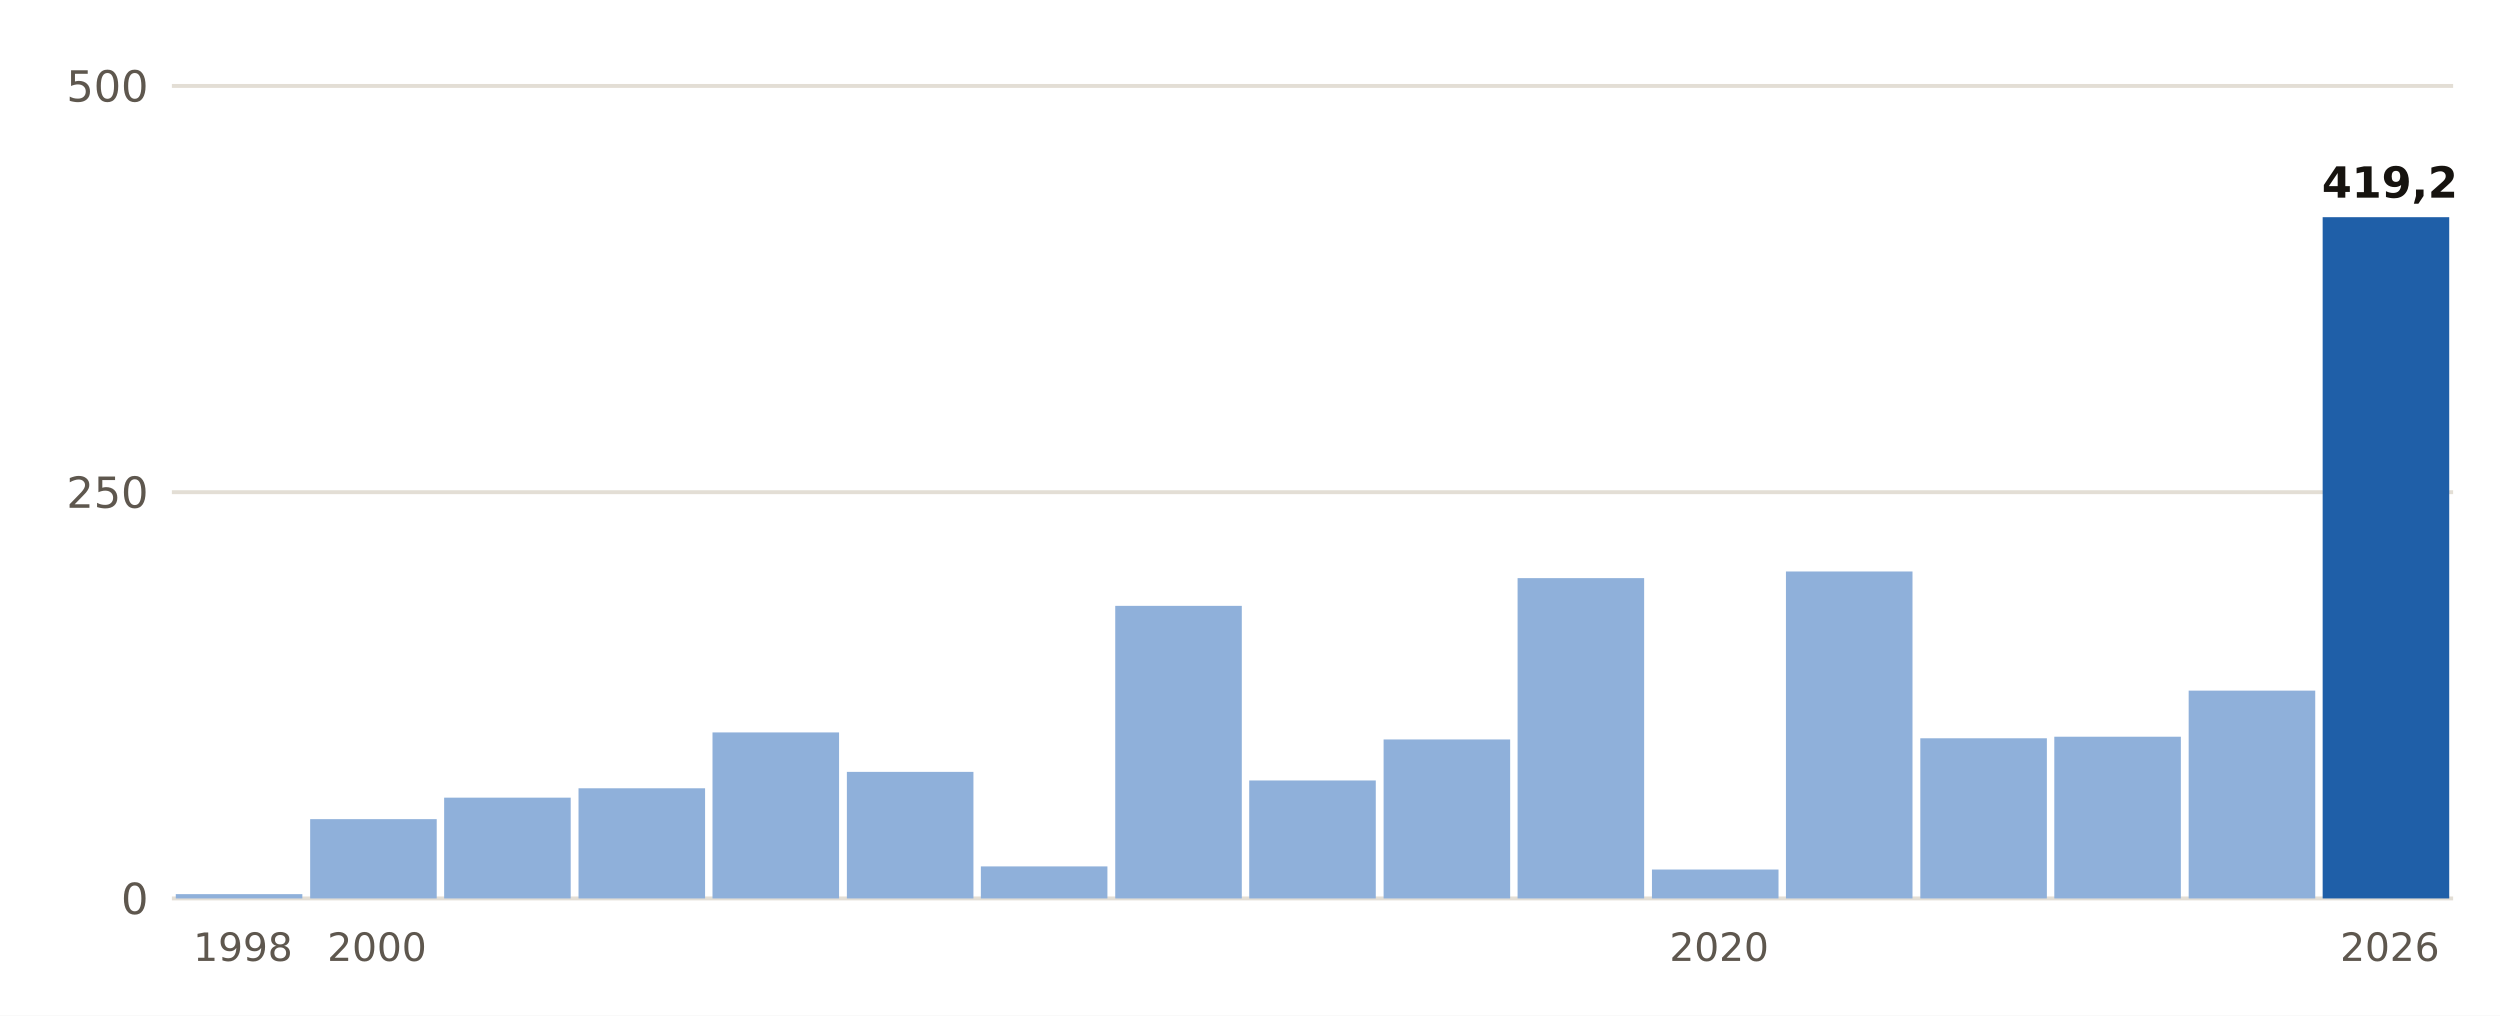
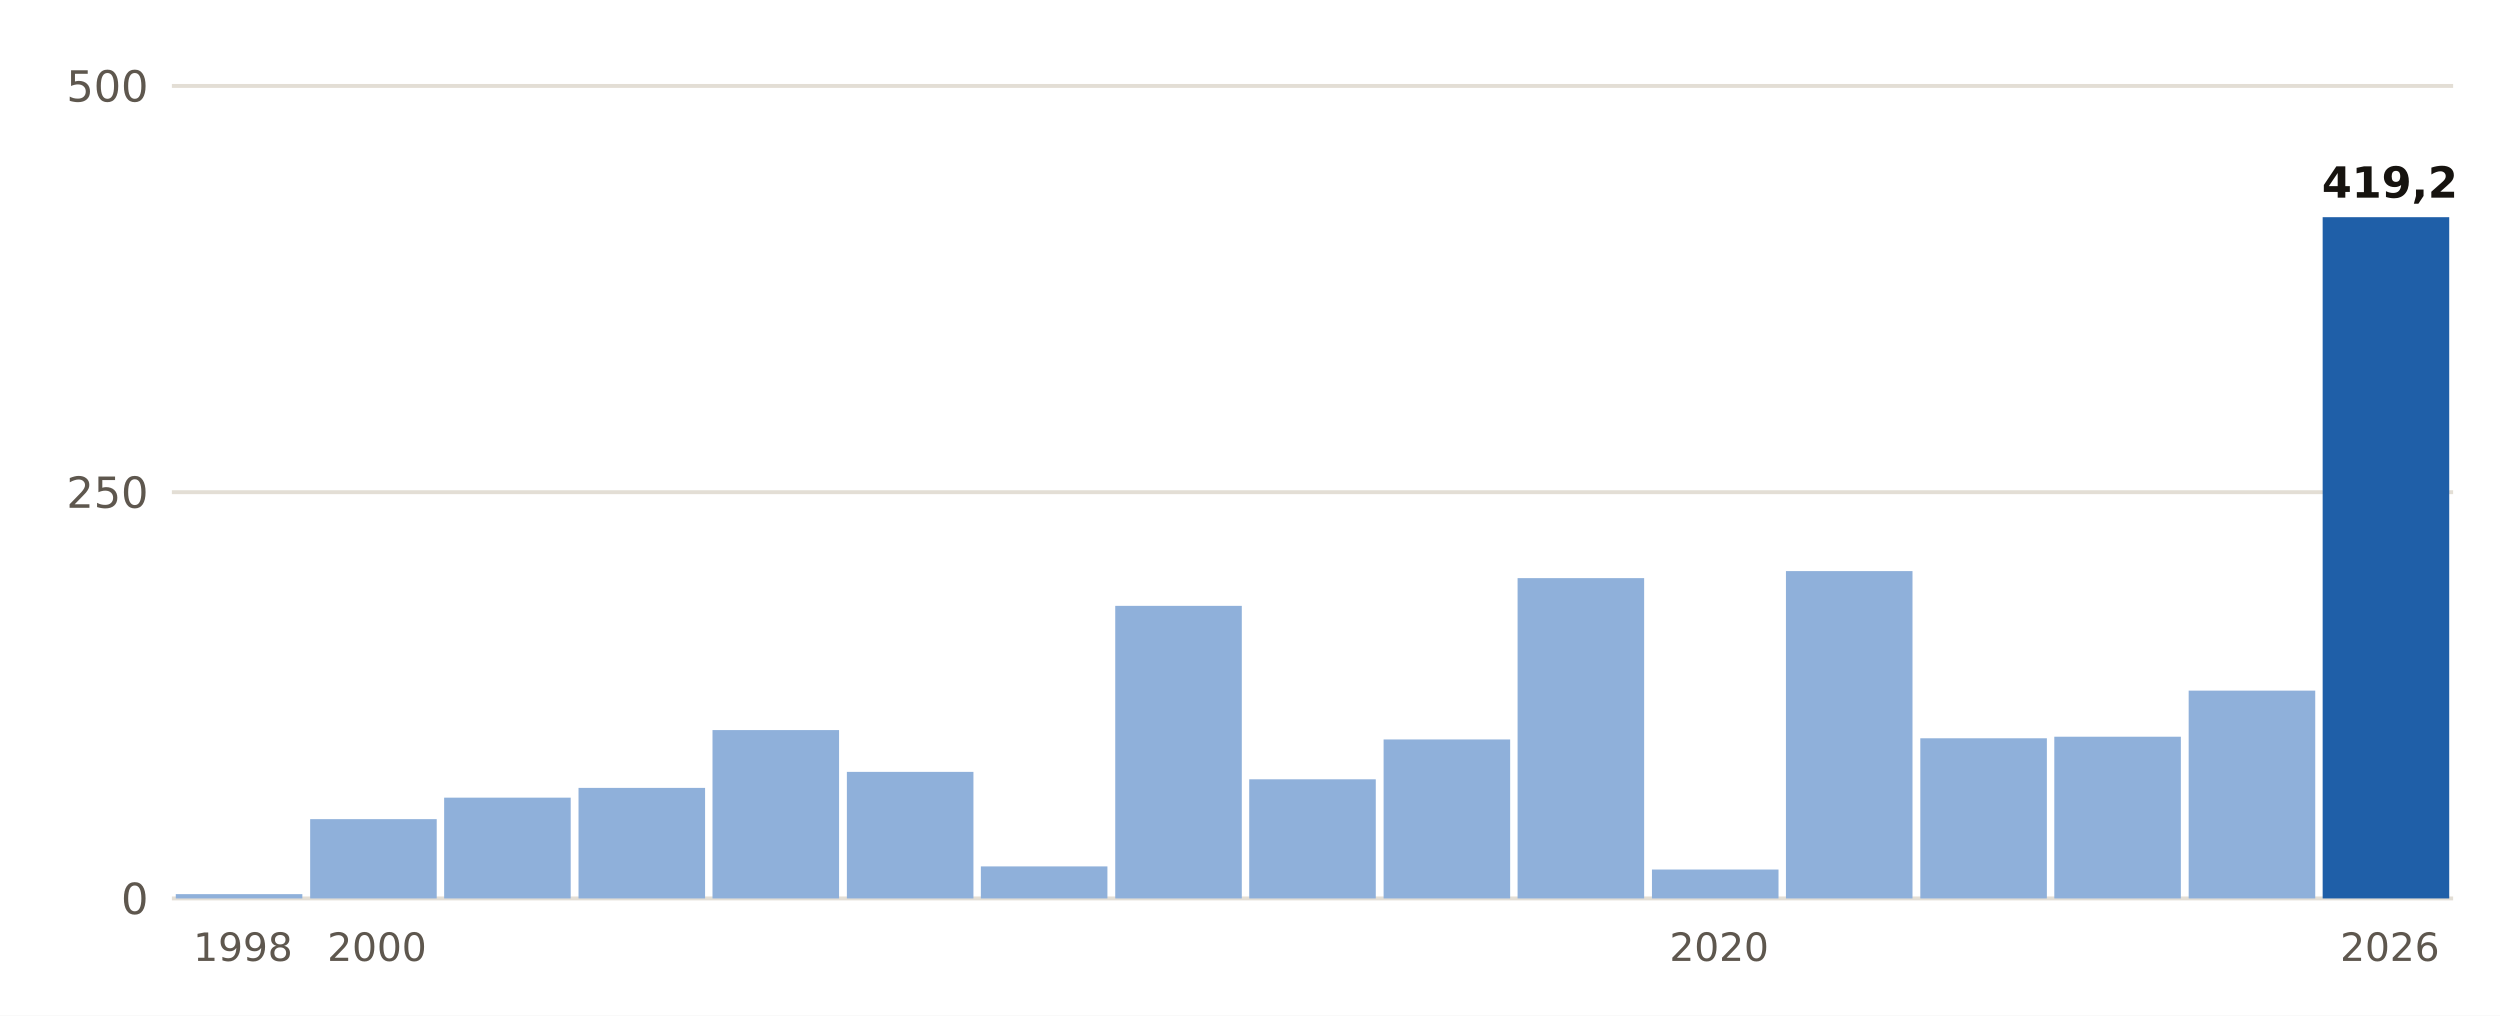
- <svg xmlns="http://www.w3.org/2000/svg" viewBox="0 0 640 260" width="640" height="260" role="img" aria-label="Lluvia del 1 de septiembre al 23 de octubre, otoño a otoño, en Jávea/Xàbia">
+ <svg xmlns="http://www.w3.org/2000/svg" viewBox="0 0 640 260" width="640" height="260" role="img" aria-label="Lluvia del 1 de septiembre al 24 de octubre, otoño a otoño, en Jávea/Xàbia">
  <rect width="640" height="260" fill="#FFFFFF" />
  <line x1="44" x2="628" y1="230.0" y2="230.0" stroke="#E3DED5" stroke-width="1" />
  <text x="38.0" y="234.0" font-size="11" fill="#5E574E" text-anchor="end" font-weight="400" font-family="Public Sans, DejaVu Sans, Arial, sans-serif">0</text>
  <line x1="44" x2="628" y1="126.0" y2="126.0" stroke="#E3DED5" stroke-width="1" />
  <text x="38.0" y="130.0" font-size="11" fill="#5E574E" text-anchor="end" font-weight="400" font-family="Public Sans, DejaVu Sans, Arial, sans-serif">250</text>
  <line x1="44" x2="628" y1="22.0" y2="22.0" stroke="#E3DED5" stroke-width="1" />
  <text x="38.0" y="26.0" font-size="11" fill="#5E574E" text-anchor="end" font-weight="400" font-family="Public Sans, DejaVu Sans, Arial, sans-serif">500</text>
  <rect x="45.0" y="228.9" width="32.4" height="1.1" fill="#8FB0DA" />
  <text x="62.2" y="246.0" font-size="10" fill="#5E574E" text-anchor="middle" font-weight="400" font-family="Public Sans, DejaVu Sans, Arial, sans-serif">1998</text>
  <rect x="79.4" y="209.7" width="32.4" height="20.3" fill="#8FB0DA" />
  <text x="96.5" y="246.0" font-size="10" fill="#5E574E" text-anchor="middle" font-weight="400" font-family="Public Sans, DejaVu Sans, Arial, sans-serif">2000</text>
  <rect x="113.7" y="204.2" width="32.4" height="25.8" fill="#8FB0DA" />
-   <rect x="148.1" y="201.8" width="32.4" height="28.2" fill="#8FB0DA" />
-   <rect x="182.4" y="187.5" width="32.4" height="42.5" fill="#8FB0DA" />
+   <rect x="148.1" y="201.7" width="32.4" height="28.3" fill="#8FB0DA" />
+   <rect x="182.4" y="186.9" width="32.4" height="43.1" fill="#8FB0DA" />
  <rect x="216.8" y="197.6" width="32.4" height="32.4" fill="#8FB0DA" />
  <rect x="251.1" y="221.8" width="32.4" height="8.2" fill="#8FB0DA" />
  <rect x="285.5" y="155.1" width="32.4" height="74.9" fill="#8FB0DA" />
-   <rect x="319.8" y="199.8" width="32.4" height="30.2" fill="#8FB0DA" />
+   <rect x="319.8" y="199.5" width="32.4" height="30.5" fill="#8FB0DA" />
  <rect x="354.2" y="189.3" width="32.4" height="40.7" fill="#8FB0DA" />
  <rect x="388.5" y="148.0" width="32.4" height="82.0" fill="#8FB0DA" />
  <rect x="422.9" y="222.6" width="32.4" height="7.4" fill="#8FB0DA" />
  <text x="440.1" y="246.0" font-size="10" fill="#5E574E" text-anchor="middle" font-weight="400" font-family="Public Sans, DejaVu Sans, Arial, sans-serif">2020</text>
-   <rect x="457.2" y="146.3" width="32.4" height="83.7" fill="#8FB0DA" />
+   <rect x="457.2" y="146.2" width="32.4" height="83.8" fill="#8FB0DA" />
  <rect x="491.6" y="189.0" width="32.4" height="41.0" fill="#8FB0DA" />
  <rect x="525.9" y="188.6" width="32.4" height="41.4" fill="#8FB0DA" />
  <rect x="560.3" y="176.8" width="32.4" height="53.2" fill="#8FB0DA" />
  <rect x="594.6" y="55.6" width="32.4" height="174.4" fill="#1F5FA8" />
  <text x="611.8" y="50.6" font-size="11" fill="#16130F" text-anchor="middle" font-weight="700" font-family="Public Sans, DejaVu Sans, Arial, sans-serif">419,2</text>
  <text x="611.8" y="246.0" font-size="10" fill="#5E574E" text-anchor="middle" font-weight="400" font-family="Public Sans, DejaVu Sans, Arial, sans-serif">2026</text>
</svg>
